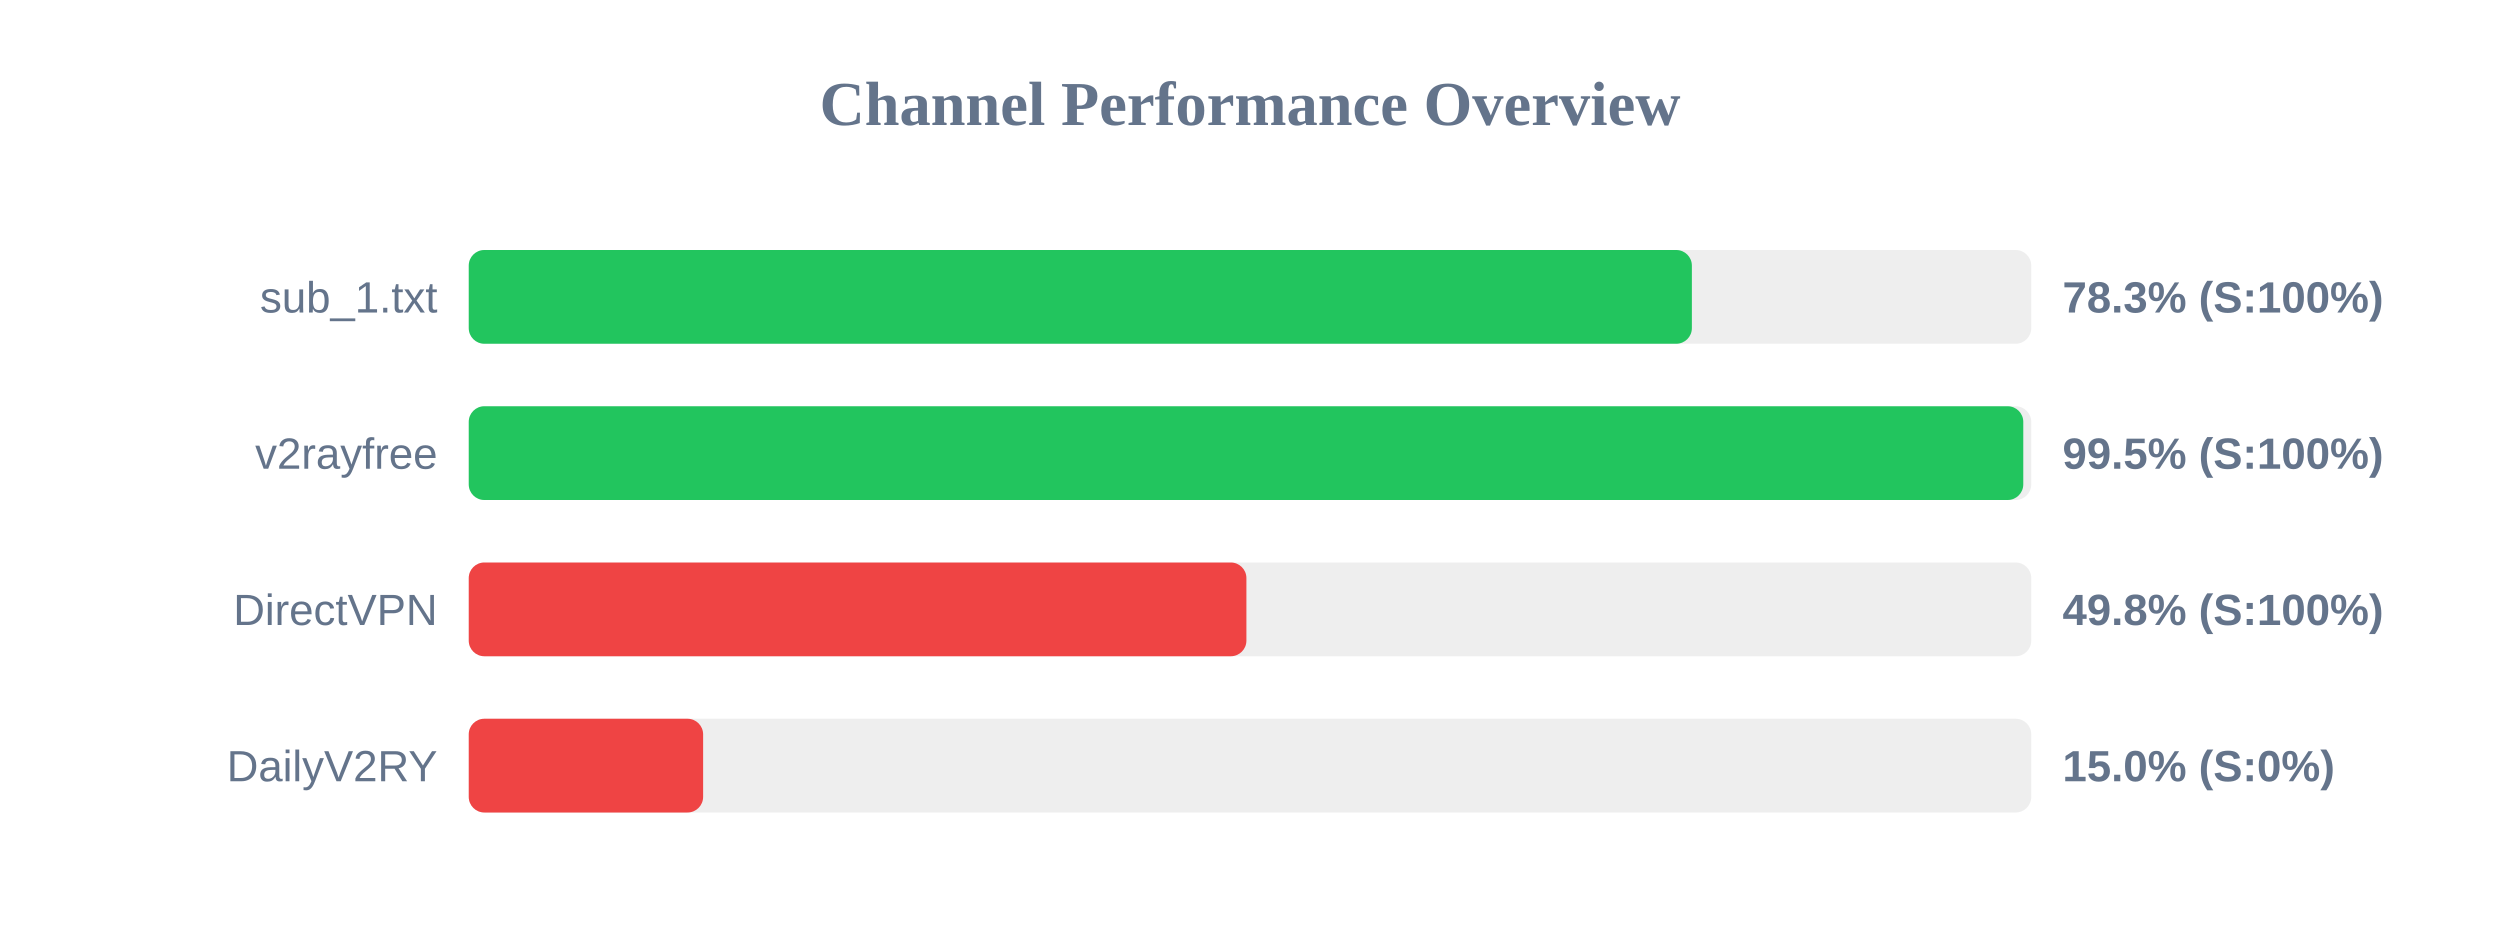
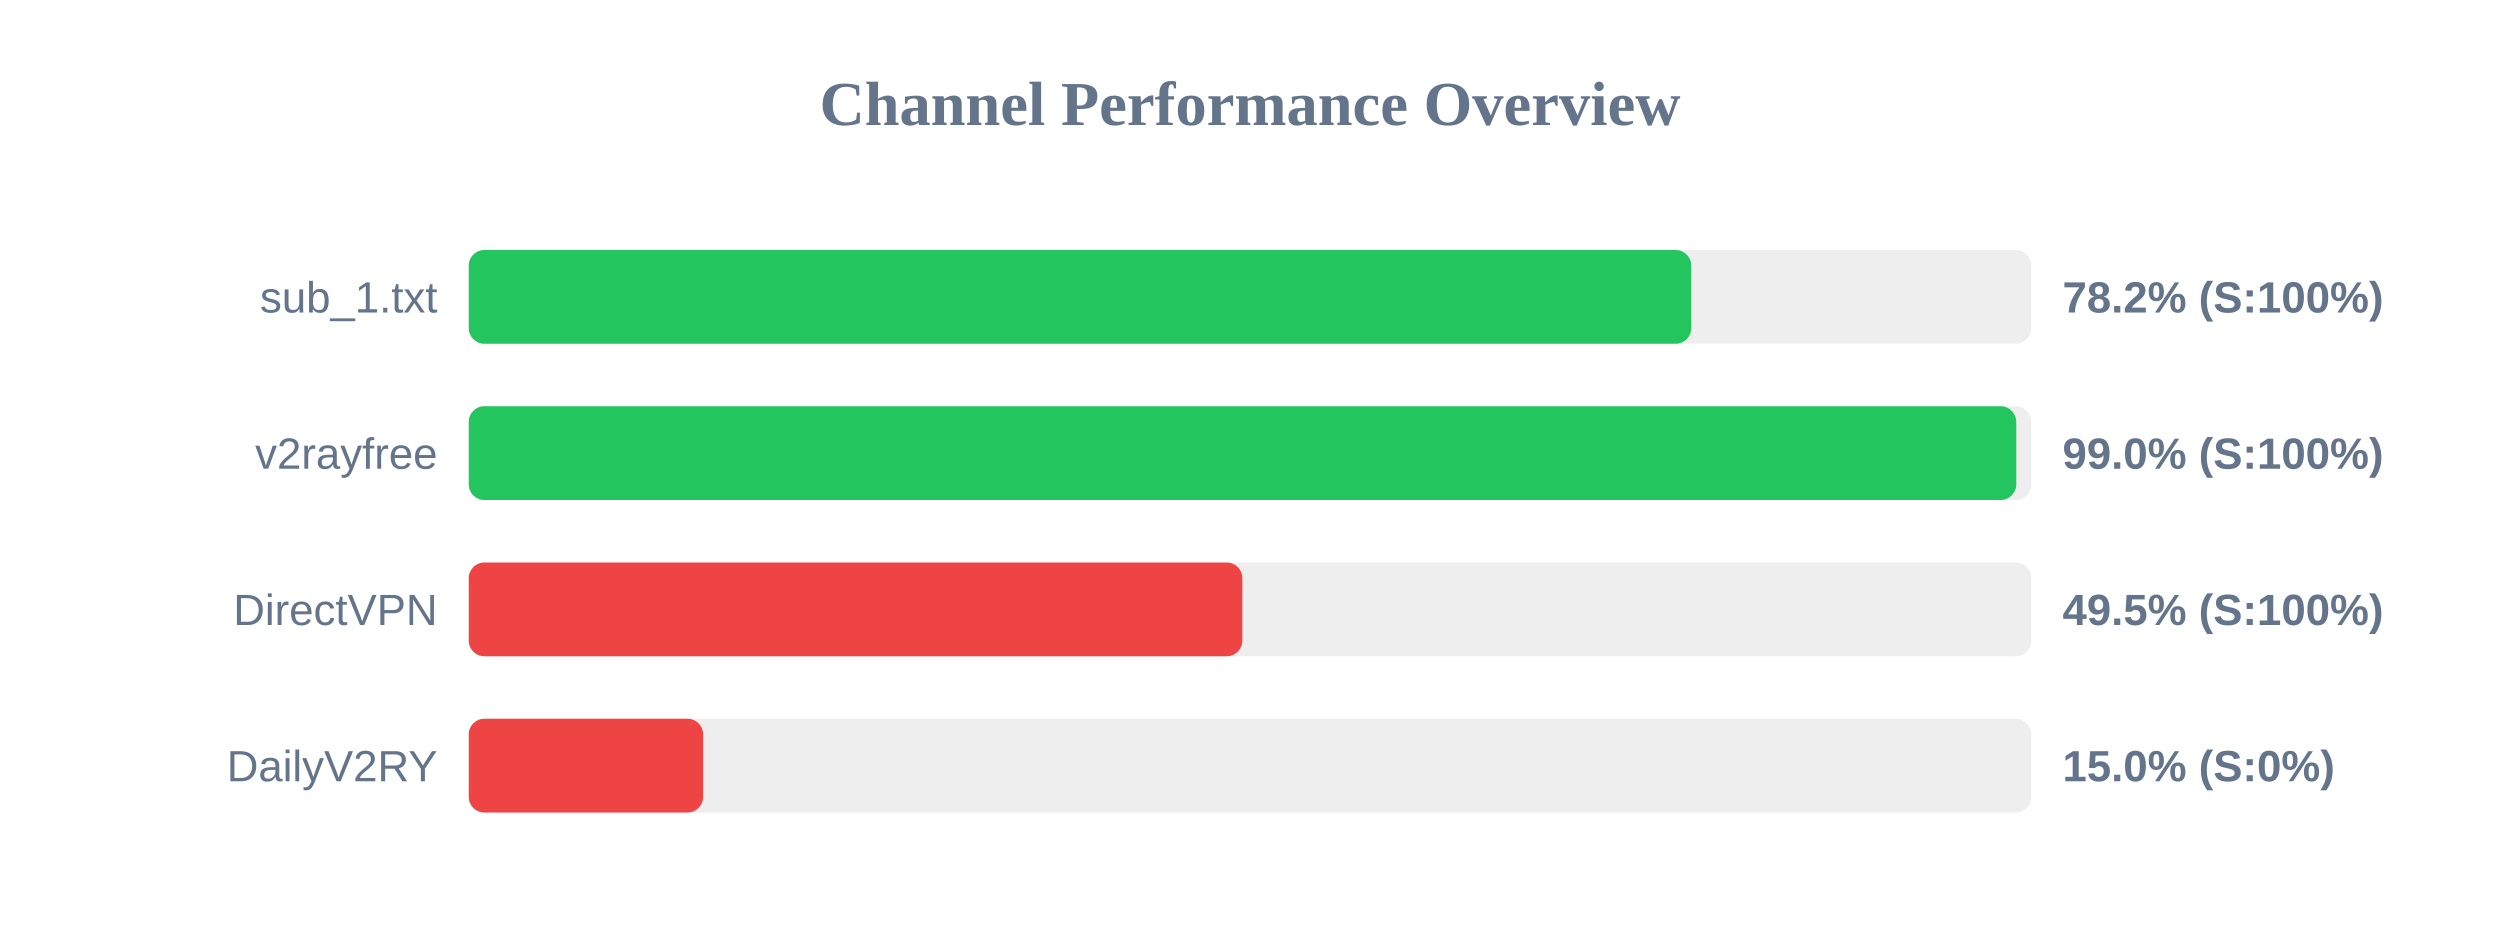
<svg xmlns="http://www.w3.org/2000/svg" width="800" height="300" version="1.1">
  <style>
        .row { font: 14px Arial; fill: #64748b; }
        .score { font: bold 14px Arial; fill: #64748b; }
    </style>
  <text x="400" y="40" text-anchor="middle" font-size="20px" font-weight="bold" fill="#64748b">Channel Performance Overview</text>
  <rect x="150" y="80" width="500" height="30" fill="#eee" rx="5" />
-   <rect x="150" y="80" width="391.4" height="30" fill="#22c55e" rx="5" />
+   <rect x="150" y="80" width="391.2" height="30" fill="#22c55e" rx="5" />
  <text x="140" y="100" text-anchor="end" class="row">sub_1.txt</text>
-   <text x="660" y="100" text-anchor="start" class="score">78.3% (S:100%)</text>
+   <text x="660" y="100" text-anchor="start" class="score">78.2% (S:100%)</text>
  <rect x="150" y="130" width="500" height="30" fill="#eee" rx="5" />
-   <rect x="150" y="130" width="497.45" height="30" fill="#22c55e" rx="5" />
+   <rect x="150" y="130" width="495.2" height="30" fill="#22c55e" rx="5" />
  <text x="140" y="150" text-anchor="end" class="row">v2rayfree</text>
-   <text x="660" y="150" text-anchor="start" class="score">99.5% (S:100%)</text>
+   <text x="660" y="150" text-anchor="start" class="score">99.0% (S:100%)</text>
  <rect x="150" y="180" width="500" height="30" fill="#eee" rx="5" />
-   <rect x="150" y="180" width="248.85" height="30" fill="#ef4444" rx="5" />
+   <rect x="150" y="180" width="247.55" height="30" fill="#ef4444" rx="5" />
  <text x="140" y="200" text-anchor="end" class="row">DirectVPN</text>
-   <text x="660" y="200" text-anchor="start" class="score">49.8% (S:100%)</text>
+   <text x="660" y="200" text-anchor="start" class="score">49.5% (S:100%)</text>
  <rect x="150" y="230" width="500" height="30" fill="#eee" rx="5" />
  <rect x="150" y="230" width="75.0" height="30" fill="#ef4444" rx="5" />
  <text x="140" y="250" text-anchor="end" class="row">DailyV2RY</text>
  <text x="660" y="250" text-anchor="start" class="score">15.0% (S:0%)</text>
</svg>
